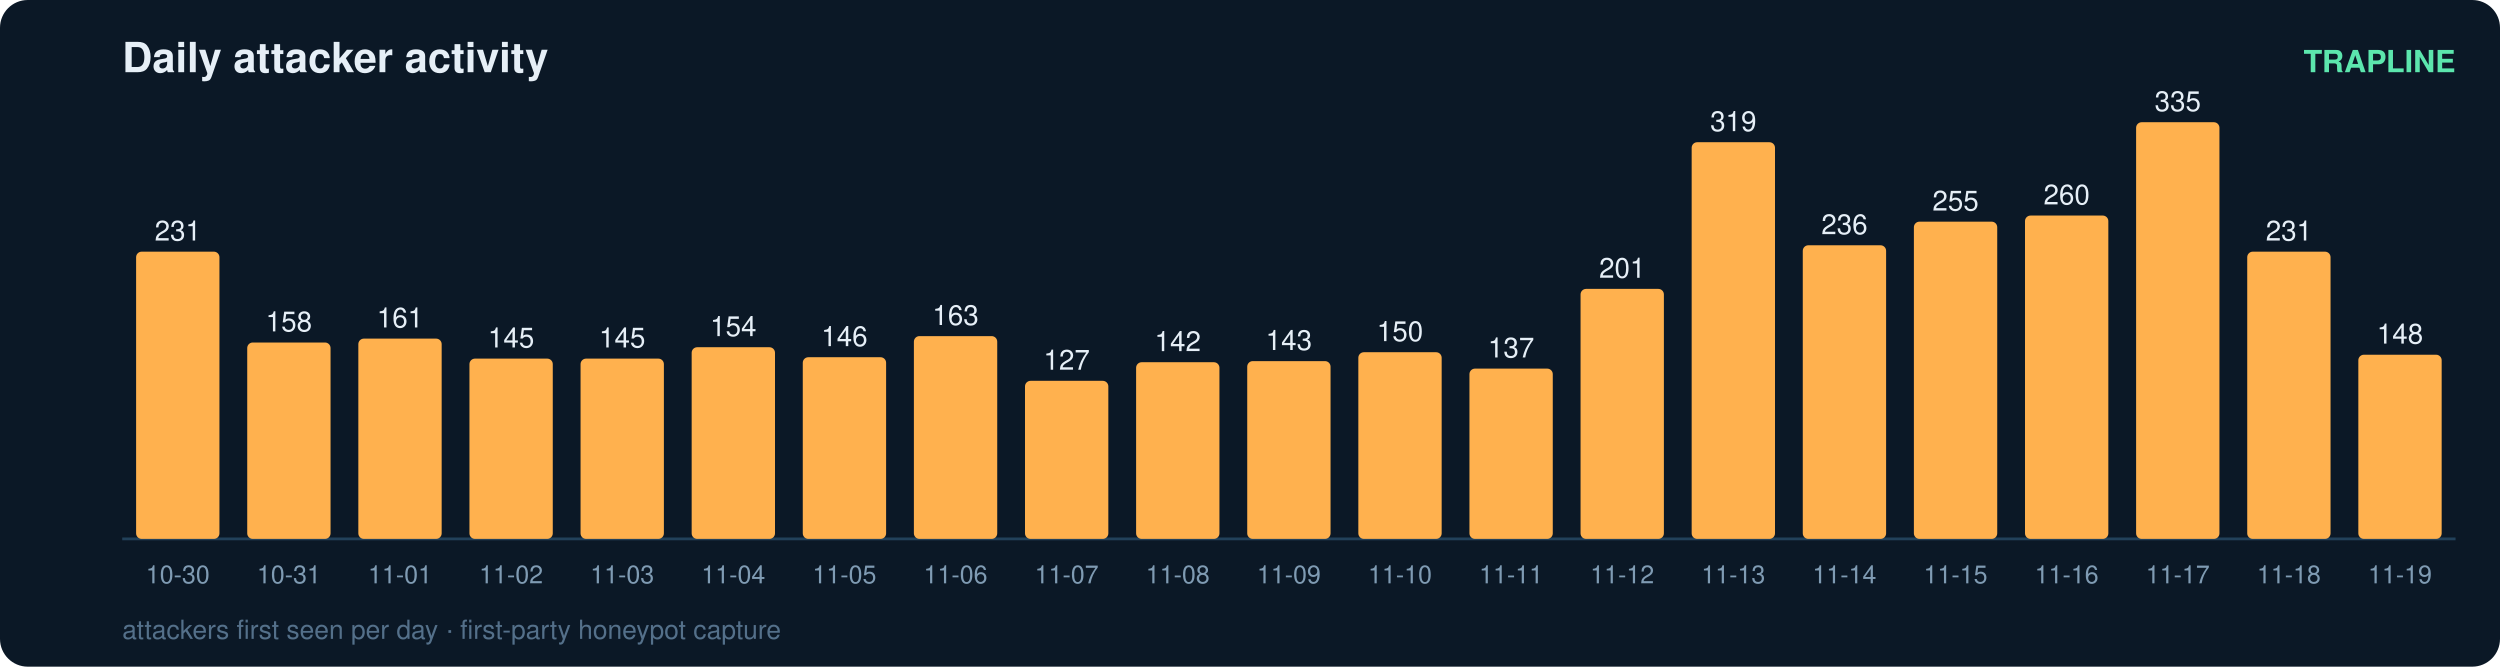
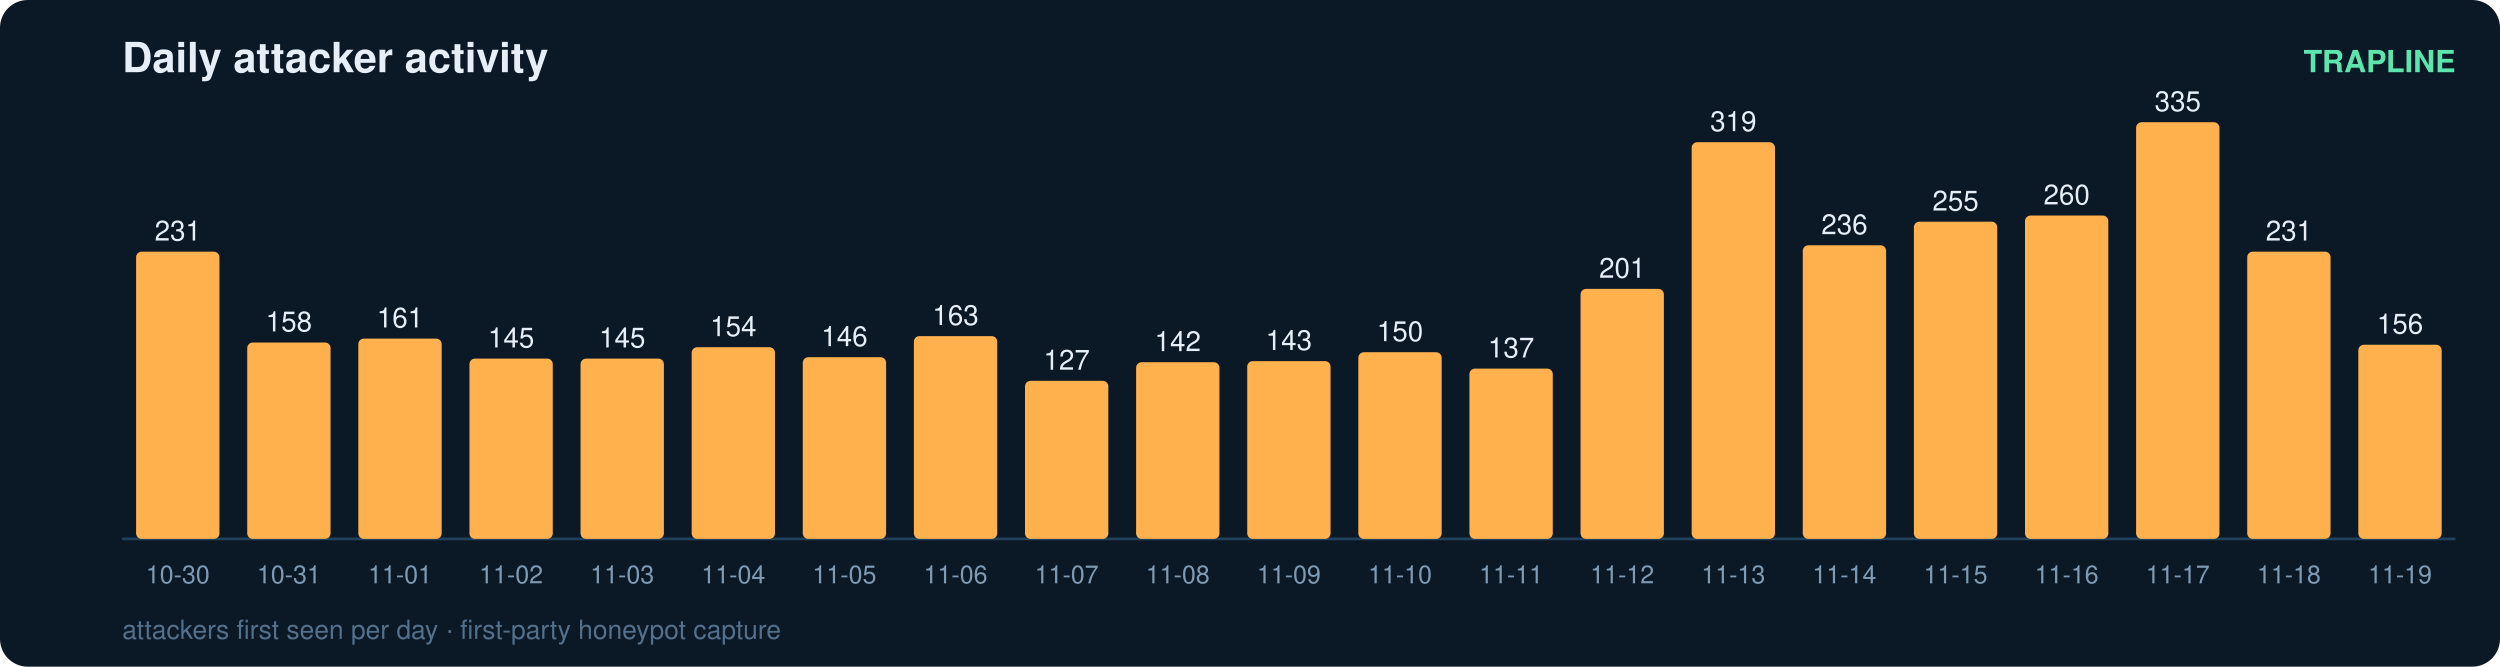
<svg xmlns="http://www.w3.org/2000/svg" width="900" height="240" viewBox="0 0 900 240" font-family="ui-sans-serif,Segoe UI,Helvetica,Arial">
  <rect width="900" height="240" rx="10" fill="#0b1826" />
  <text x="44" y="26" fill="#e6eff7" font-size="15" font-weight="700">Daily attacker activity</text>
  <text x="884" y="26" fill="#5ce6ad" font-size="11" text-anchor="end" font-weight="600">TRAPLINE</text>
  <line x1="44" y1="194" x2="884" y2="194" stroke="#22415a" stroke-width="1" />
  <rect x="49" y="90.6" width="30" height="103.4" rx="2" fill="#ffb14e" />
  <text x="64.0" y="86.6" fill="#e6eff7" font-size="10" text-anchor="middle" font-variant-numeric="tabular-nums">231</text>
  <text x="64.0" y="210.0" fill="#7f9bb3" font-size="9" text-anchor="middle">10-30</text>
  <rect x="89" y="123.3" width="30" height="70.7" rx="2" fill="#ffb14e" />
  <text x="104.0" y="119.3" fill="#e6eff7" font-size="10" text-anchor="middle" font-variant-numeric="tabular-nums">158</text>
  <text x="104.0" y="210.0" fill="#7f9bb3" font-size="9" text-anchor="middle">10-31</text>
  <rect x="129" y="121.9" width="30" height="72.1" rx="2" fill="#ffb14e" />
  <text x="144.0" y="117.9" fill="#e6eff7" font-size="10" text-anchor="middle" font-variant-numeric="tabular-nums">161</text>
  <text x="144.0" y="210.0" fill="#7f9bb3" font-size="9" text-anchor="middle">11-01</text>
  <rect x="169" y="129.1" width="30" height="64.9" rx="2" fill="#ffb14e" />
  <text x="184.0" y="125.1" fill="#e6eff7" font-size="10" text-anchor="middle" font-variant-numeric="tabular-nums">145</text>
  <text x="184.0" y="210.0" fill="#7f9bb3" font-size="9" text-anchor="middle">11-02</text>
  <rect x="209" y="129.1" width="30" height="64.9" rx="2" fill="#ffb14e" />
  <text x="224.0" y="125.1" fill="#e6eff7" font-size="10" text-anchor="middle" font-variant-numeric="tabular-nums">145</text>
  <text x="224.0" y="210.0" fill="#7f9bb3" font-size="9" text-anchor="middle">11-03</text>
  <rect x="249" y="125.0" width="30" height="69.0" rx="2" fill="#ffb14e" />
  <text x="264.0" y="121.0" fill="#e6eff7" font-size="10" text-anchor="middle" font-variant-numeric="tabular-nums">154</text>
  <text x="264.0" y="210.0" fill="#7f9bb3" font-size="9" text-anchor="middle">11-04</text>
  <rect x="289" y="128.6" width="30" height="65.4" rx="2" fill="#ffb14e" />
  <text x="304.0" y="124.6" fill="#e6eff7" font-size="10" text-anchor="middle" font-variant-numeric="tabular-nums">146</text>
  <text x="304.0" y="210.0" fill="#7f9bb3" font-size="9" text-anchor="middle">11-05</text>
  <rect x="329" y="121.0" width="30" height="73.0" rx="2" fill="#ffb14e" />
  <text x="344.0" y="117.0" fill="#e6eff7" font-size="10" text-anchor="middle" font-variant-numeric="tabular-nums">163</text>
  <text x="344.0" y="210.0" fill="#7f9bb3" font-size="9" text-anchor="middle">11-06</text>
  <rect x="369" y="137.1" width="30" height="56.9" rx="2" fill="#ffb14e" />
  <text x="384.0" y="133.1" fill="#e6eff7" font-size="10" text-anchor="middle" font-variant-numeric="tabular-nums">127</text>
  <text x="384.0" y="210.0" fill="#7f9bb3" font-size="9" text-anchor="middle">11-07</text>
  <rect x="409" y="130.4" width="30" height="63.6" rx="2" fill="#ffb14e" />
  <text x="424.0" y="126.4" fill="#e6eff7" font-size="10" text-anchor="middle" font-variant-numeric="tabular-nums">142</text>
  <text x="424.0" y="210.0" fill="#7f9bb3" font-size="9" text-anchor="middle">11-08</text>
  <rect x="449" y="130.0" width="30" height="64.0" rx="2" fill="#ffb14e" />
  <text x="464.0" y="126.0" fill="#e6eff7" font-size="10" text-anchor="middle" font-variant-numeric="tabular-nums">143</text>
  <text x="464.0" y="210.0" fill="#7f9bb3" font-size="9" text-anchor="middle">11-09</text>
  <rect x="489" y="126.8" width="30" height="67.2" rx="2" fill="#ffb14e" />
  <text x="504.0" y="122.8" fill="#e6eff7" font-size="10" text-anchor="middle" font-variant-numeric="tabular-nums">150</text>
  <text x="504.0" y="210.0" fill="#7f9bb3" font-size="9" text-anchor="middle">11-10</text>
  <rect x="529" y="132.7" width="30" height="61.3" rx="2" fill="#ffb14e" />
  <text x="544.0" y="128.7" fill="#e6eff7" font-size="10" text-anchor="middle" font-variant-numeric="tabular-nums">137</text>
  <text x="544.0" y="210.0" fill="#7f9bb3" font-size="9" text-anchor="middle">11-11</text>
  <rect x="569" y="104.0" width="30" height="90.0" rx="2" fill="#ffb14e" />
  <text x="584.0" y="100.0" fill="#e6eff7" font-size="10" text-anchor="middle" font-variant-numeric="tabular-nums">201</text>
  <text x="584.0" y="210.0" fill="#7f9bb3" font-size="9" text-anchor="middle">11-12</text>
  <rect x="609" y="51.2" width="30" height="142.8" rx="2" fill="#ffb14e" />
  <text x="624.0" y="47.2" fill="#e6eff7" font-size="10" text-anchor="middle" font-variant-numeric="tabular-nums">319</text>
  <text x="624.0" y="210.0" fill="#7f9bb3" font-size="9" text-anchor="middle">11-13</text>
  <rect x="649" y="88.3" width="30" height="105.7" rx="2" fill="#ffb14e" />
  <text x="664.0" y="84.3" fill="#e6eff7" font-size="10" text-anchor="middle" font-variant-numeric="tabular-nums">236</text>
  <text x="664.0" y="210.0" fill="#7f9bb3" font-size="9" text-anchor="middle">11-14</text>
  <rect x="689" y="79.8" width="30" height="114.2" rx="2" fill="#ffb14e" />
  <text x="704.0" y="75.8" fill="#e6eff7" font-size="10" text-anchor="middle" font-variant-numeric="tabular-nums">255</text>
  <text x="704.0" y="210.0" fill="#7f9bb3" font-size="9" text-anchor="middle">11-15</text>
  <rect x="729" y="77.6" width="30" height="116.4" rx="2" fill="#ffb14e" />
  <text x="744.0" y="73.6" fill="#e6eff7" font-size="10" text-anchor="middle" font-variant-numeric="tabular-nums">260</text>
  <text x="744.0" y="210.0" fill="#7f9bb3" font-size="9" text-anchor="middle">11-16</text>
  <rect x="769" y="44.0" width="30" height="150.0" rx="2" fill="#ffb14e" />
  <text x="784.0" y="40.0" fill="#e6eff7" font-size="10" text-anchor="middle" font-variant-numeric="tabular-nums">335</text>
  <text x="784.0" y="210.0" fill="#7f9bb3" font-size="9" text-anchor="middle">11-17</text>
  <rect x="809" y="90.6" width="30" height="103.4" rx="2" fill="#ffb14e" />
  <text x="824.0" y="86.6" fill="#e6eff7" font-size="10" text-anchor="middle" font-variant-numeric="tabular-nums">231</text>
  <text x="824.0" y="210.0" fill="#7f9bb3" font-size="9" text-anchor="middle">11-18</text>
-   <rect x="849" y="127.7" width="30" height="66.3" rx="2" fill="#ffb14e" />
-   <text x="864.0" y="123.7" fill="#e6eff7" font-size="10" text-anchor="middle" font-variant-numeric="tabular-nums">148</text>
+   <rect x="849" y="124.1" width="30" height="69.9" rx="2" fill="#ffb14e" />
+   <text x="864.0" y="120.1" fill="#e6eff7" font-size="10" text-anchor="middle" font-variant-numeric="tabular-nums">156</text>
  <text x="864.0" y="210.0" fill="#7f9bb3" font-size="9" text-anchor="middle">11-19</text>
  <text x="44" y="230" fill="#54708a" font-size="9.5">attackers first seen per day · first-party honeypot capture</text>
</svg>
